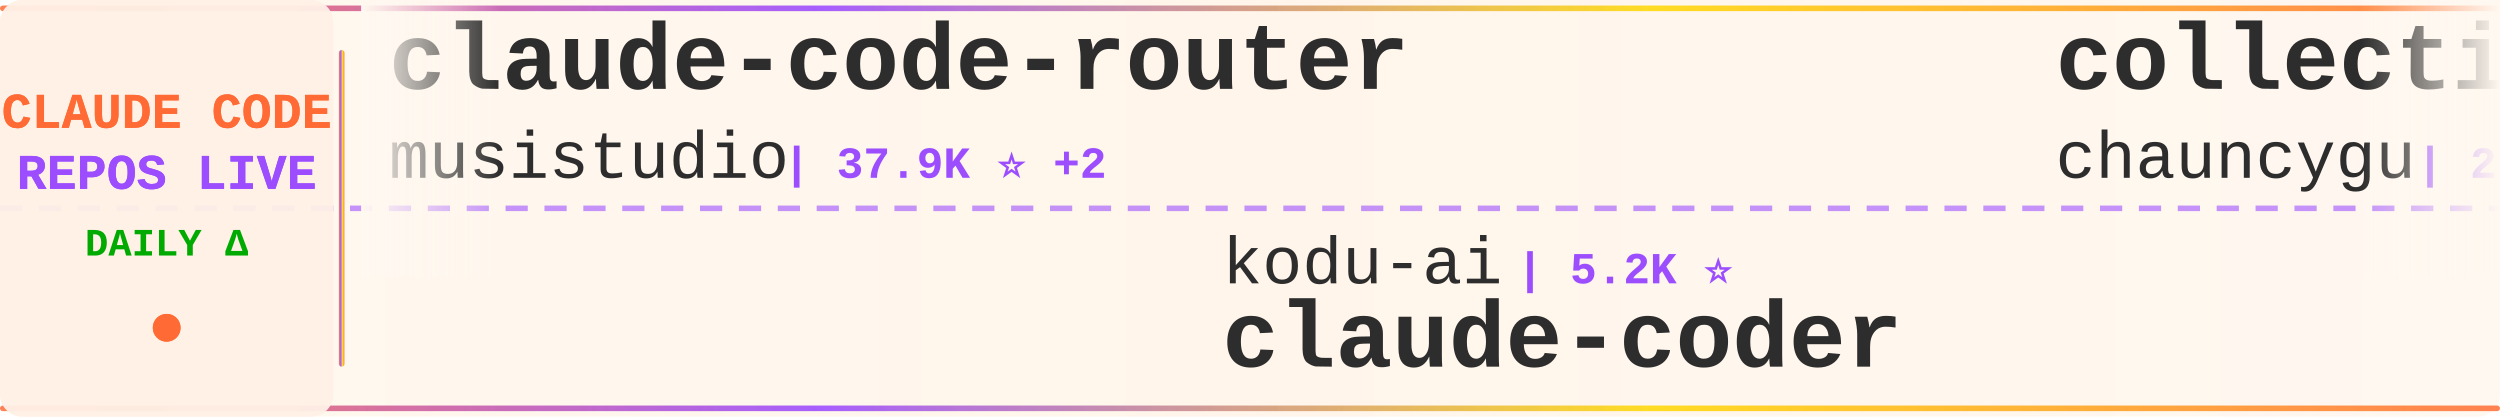
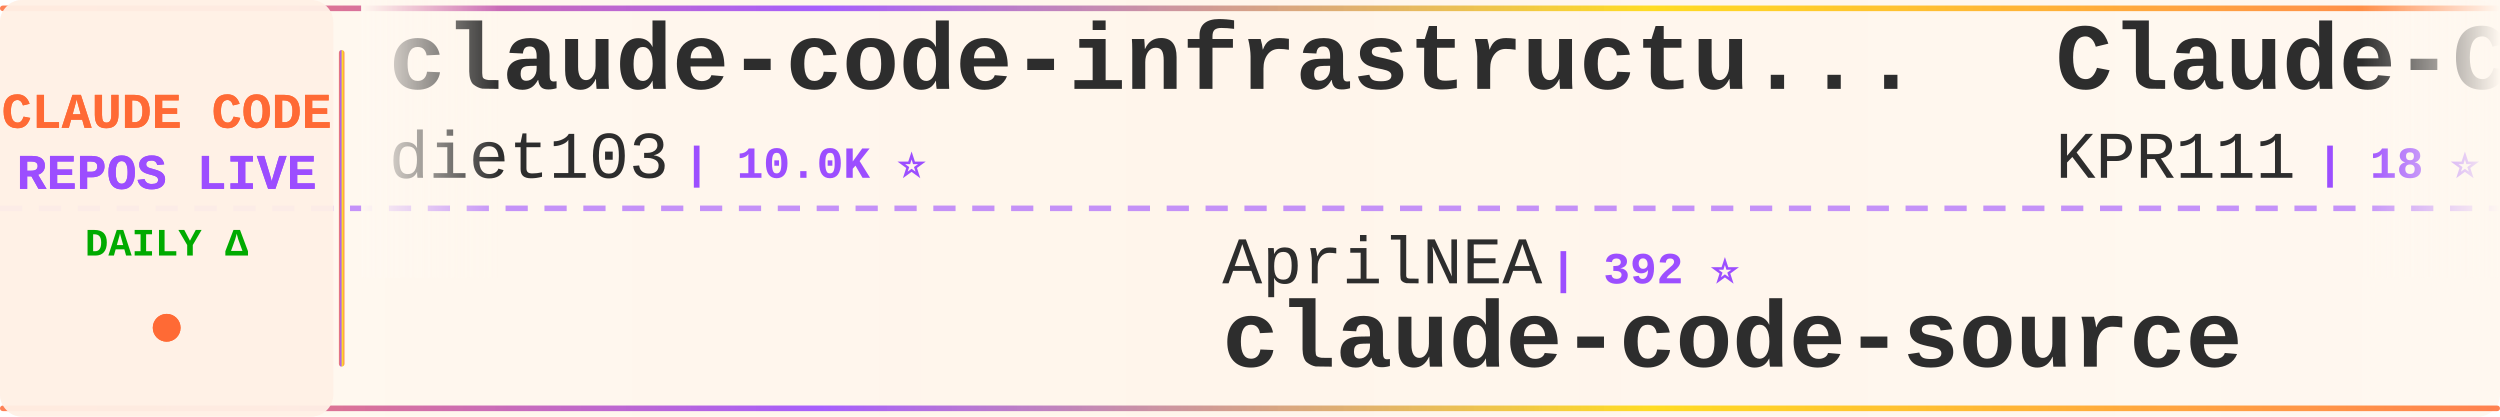
<svg xmlns="http://www.w3.org/2000/svg" width="900" height="150">
  <defs>
    <linearGradient id="tickerBg" x1="0%" y1="0%" x2="100%" y2="0%">
      <stop offset="0%" style="stop-color:#fff8f0;stop-opacity:0.98" />
      <stop offset="50%" style="stop-color:#fff5eb;stop-opacity:1" />
      <stop offset="100%" style="stop-color:#fff8f0;stop-opacity:0.98" />
    </linearGradient>
    <linearGradient id="borderGrad" x1="0%" y1="0%" x2="100%" y2="0%">
      <stop offset="0%" style="stop-color:#FF6B35;stop-opacity:0.85">
        <animate attributeName="stop-opacity" values="0.85;1;0.85" dur="2s" repeatCount="indefinite" />
      </stop>
      <stop offset="33%" style="stop-color:#9C4EFF;stop-opacity:0.9">
        <animate attributeName="stop-opacity" values="0.9;1;0.9" dur="2.2s" repeatCount="indefinite" />
      </stop>
      <stop offset="66%" style="stop-color:#FFD700;stop-opacity:0.85">
        <animate attributeName="stop-opacity" values="0.85;1;0.85" dur="1.8s" repeatCount="indefinite" />
      </stop>
      <stop offset="100%" style="stop-color:#FF6B35;stop-opacity:0.85">
        <animate attributeName="stop-opacity" values="0.85;1;0.85" dur="2s" repeatCount="indefinite" />
      </stop>
    </linearGradient>
    <filter id="textGlow">
      <feGaussianBlur stdDeviation="0.15" result="coloredBlur" />
      <feMerge>
        <feMergeNode in="coloredBlur" />
        <feMergeNode in="SourceGraphic" />
      </feMerge>
    </filter>
    <filter id="metricGlow">
      <feGaussianBlur stdDeviation="0.2" result="coloredBlur" />
      <feMerge>
        <feMergeNode in="coloredBlur" />
        <feMergeNode in="SourceGraphic" />
      </feMerge>
    </filter>
    <linearGradient id="leftFade" x1="0%" y1="0%" x2="100%" y2="0%">
      <stop offset="0%" style="stop-color:#fff8f0;stop-opacity:1" />
      <stop offset="100%" style="stop-color:#fff8f0;stop-opacity:0" />
    </linearGradient>
    <linearGradient id="rightFade" x1="0%" y1="0%" x2="100%" y2="0%">
      <stop offset="0%" style="stop-color:#fff8f0;stop-opacity:0" />
      <stop offset="100%" style="stop-color:#fff8f0;stop-opacity:1" />
    </linearGradient>
  </defs>
  <rect width="900" height="150" fill="url(#tickerBg)" rx="8" />
  <rect x="0" y="2" width="900" height="2" fill="url(#borderGrad)" rx="1" />
  <rect x="0" y="146" width="900" height="2" fill="url(#borderGrad)" rx="1" />
  <line x1="0" y1="75" x2="900" y2="75" stroke="#9C4EFF" stroke-width="2" stroke-dasharray="8 6" opacity="0.6" />
  <rect x="0" y="0" width="120" height="150" fill="#fff0e6" opacity="0.95" rx="8" />
  <text x="60" y="46" font-family="'Courier New', monospace" font-size="18" font-weight="bold" fill="#FF6B35" text-anchor="middle" filter="url(#textGlow)">
    CLAUDE CODE
  </text>
  <text x="60" y="68" font-family="'Courier New', monospace" font-size="18" font-weight="bold" fill="#9C4EFF" text-anchor="middle" filter="url(#textGlow)">
    REPOS LIVE
  </text>
  <text x="60" y="92" font-family="'Courier New', monospace" font-size="14" font-weight="bold" fill="#00aa00" text-anchor="middle">
    DAILY Δ
  </text>
  <circle cx="60" cy="118" r="5" fill="#FF6B35" filter="url(#metricGlow)">
    <animate attributeName="r" values="4;6;4" dur="1.5s" repeatCount="indefinite" />
    <animate attributeName="opacity" values="0.6;1;0.6" dur="1.5s" repeatCount="indefinite" />
  </circle>
  <rect x="122" y="18" width="2" height="114" fill="url(#borderGrad)" rx="1" />
  <clipPath id="tickerClip">
    <rect x="130" y="0" width="770" height="150" />
  </clipPath>
  <g clip-path="url(#tickerClip)">
    <g id="tickerItems">
      <animateTransform attributeName="transform" attributeType="XML" type="translate" from="0 0" to="-3000 0" dur="54s" repeatCount="indefinite" />
      <g transform="translate(0, 0)">
-         <text x="140" y="32" font-family="'Courier New', monospace" font-size="34" font-weight="bold" fill="#2d2d2d">claude-code-router</text>
-         <text x="140" y="64" font-family="'Courier New', monospace" font-size="24" font-weight="normal" fill="#2d2d2d" opacity="1.0">musistudio</text>
-         <text x="282" y="64" font-family="'Courier New', monospace" font-size="16" font-weight="bold" fill="#9C4EFF"> | 37.9K ⭐ +2</text>
+         <text x="140" y="32" font-family="'Courier New', monospace" font-size="34" font-weight="bold" fill="#2d2d2d">claude-code-infrastructu...</text>
+         <text x="140" y="64" font-family="'Courier New', monospace" font-size="24" font-weight="normal" fill="#2d2d2d" opacity="1.0">diet103</text>
+         <text x="246" y="64" font-family="'Courier New', monospace" font-size="16" font-weight="bold" fill="#9C4EFF"> | 10.0K ⭐</text>
      </g>
      <g transform="translate(300, 0)">
-         <text x="140" y="102" font-family="'Courier New', monospace" font-size="24" font-weight="normal" fill="#2d2d2d" opacity="1.0">kodu-ai</text>
-         <text x="246" y="102" font-family="'Courier New', monospace" font-size="16" font-weight="bold" fill="#9C4EFF"> | 5.2K ⭐</text>
-         <text x="140" y="132" font-family="'Courier New', monospace" font-size="34" font-weight="bold" fill="#2d2d2d">claude-coder</text>
+         <text x="140" y="102" font-family="'Courier New', monospace" font-size="24" font-weight="normal" fill="#2d2d2d" opacity="1.0">AprilNEA</text>
+         <text x="258" y="102" font-family="'Courier New', monospace" font-size="16" font-weight="bold" fill="#9C4EFF"> | 392 ⭐</text>
+         <text x="140" y="132" font-family="'Courier New', monospace" font-size="34" font-weight="bold" fill="#2d2d2d">claude-code-source</text>
      </g>
      <g transform="translate(600, 0)">
-         <text x="140" y="32" font-family="'Courier New', monospace" font-size="34" font-weight="bold" fill="#2d2d2d">collection-claude-code-s...</text>
-         <text x="140" y="64" font-family="'Courier New', monospace" font-size="24" font-weight="normal" fill="#2d2d2d" opacity="1.0">chauncygu</text>
-         <text x="270" y="64" font-family="'Courier New', monospace" font-size="16" font-weight="bold" fill="#9C4EFF"> | 2.9K ⭐</text>
+         <text x="140" y="32" font-family="'Courier New', monospace" font-size="34" font-weight="bold" fill="#2d2d2d">Claude-Code</text>
+         <text x="140" y="64" font-family="'Courier New', monospace" font-size="24" font-weight="normal" fill="#2d2d2d" opacity="1.0">KPR111</text>
+         <text x="234" y="64" font-family="'Courier New', monospace" font-size="16" font-weight="bold" fill="#9C4EFF"> | 18 ⭐</text>
      </g>
      <g transform="translate(900, 0)">
-         <text x="140" y="102" font-family="'Courier New', monospace" font-size="24" font-weight="normal" fill="#2d2d2d" opacity="1.0">Yeachan-Heo</text>
-         <text x="294" y="102" font-family="'Courier New', monospace" font-size="16" font-weight="bold" fill="#9C4EFF"> | 40.5K ⭐ +7</text>
-         <text x="140" y="132" font-family="'Courier New', monospace" font-size="34" font-weight="bold" fill="#2d2d2d">oh-my-claudecode</text>
+         <text x="140" y="102" font-family="'Courier New', monospace" font-size="24" font-weight="normal" fill="#2d2d2d" opacity="1.0">oboard</text>
+         <text x="234" y="102" font-family="'Courier New', monospace" font-size="16" font-weight="bold" fill="#9C4EFF"> | 3.3K ⭐</text>
+         <text x="140" y="132" font-family="'Courier New', monospace" font-size="34" font-weight="bold" fill="#2d2d2d">claude-code-rev</text>
      </g>
      <g transform="translate(1200, 0)">
-         <text x="140" y="32" font-family="'Courier New', monospace" font-size="34" font-weight="bold" fill="#2d2d2d">claude-code-engineering</text>
-         <text x="140" y="64" font-family="'Courier New', monospace" font-size="24" font-weight="normal" fill="#2d2d2d" opacity="1.0">huangjia2019</text>
-         <text x="306" y="64" font-family="'Courier New', monospace" font-size="16" font-weight="bold" fill="#9C4EFF"> | 1.1K ⭐</text>
+         <text x="140" y="32" font-family="'Courier New', monospace" font-size="34" font-weight="bold" fill="#2d2d2d">claude-code-guide</text>
+         <text x="140" y="64" font-family="'Courier New', monospace" font-size="24" font-weight="normal" fill="#2d2d2d" opacity="1.0">zebbern</text>
+         <text x="246" y="64" font-family="'Courier New', monospace" font-size="16" font-weight="bold" fill="#9C4EFF"> | 4.7K ⭐</text>
      </g>
      <g transform="translate(1500, 0)">
-         <text x="140" y="102" font-family="'Courier New', monospace" font-size="24" font-weight="normal" fill="#2d2d2d" opacity="1.0">daymade</text>
-         <text x="246" y="102" font-family="'Courier New', monospace" font-size="16" font-weight="bold" fill="#9C4EFF"> | 1.5K ⭐</text>
-         <text x="140" y="132" font-family="'Courier New', monospace" font-size="34" font-weight="bold" fill="#2d2d2d">claude-code-skills</text>
+         <text x="140" y="102" font-family="'Courier New', monospace" font-size="24" font-weight="normal" fill="#2d2d2d" opacity="1.0">lorryjovens-hub</text>
+         <text x="342" y="102" font-family="'Courier New', monospace" font-size="16" font-weight="bold" fill="#9C4EFF"> | 1.7K ⭐</text>
+         <text x="140" y="132" font-family="'Courier New', monospace" font-size="34" font-weight="bold" fill="#2d2d2d">claude-code-rust</text>
      </g>
      <g transform="translate(1800, 0)">
-         <text x="140" y="32" font-family="'Courier New', monospace" font-size="34" font-weight="bold" fill="#2d2d2d">free-claude-code</text>
-         <text x="140" y="64" font-family="'Courier New', monospace" font-size="24" font-weight="normal" fill="#2d2d2d" opacity="1.0">Alishahryar1</text>
-         <text x="306" y="64" font-family="'Courier New', monospace" font-size="16" font-weight="bold" fill="#9C4EFF"> | 65.4K ⭐ +34</text>
+         <text x="140" y="32" font-family="'Courier New', monospace" font-size="34" font-weight="bold" fill="#2d2d2d">claude-code-action</text>
+         <text x="140" y="64" font-family="'Courier New', monospace" font-size="24" font-weight="normal" fill="#2d2d2d" opacity="1.0">anthropics</text>
+         <text x="282" y="64" font-family="'Courier New', monospace" font-size="16" font-weight="bold" fill="#9C4EFF"> | 9.7K ⭐ +1</text>
      </g>
      <g transform="translate(2100, 0)">
-         <text x="140" y="102" font-family="'Courier New', monospace" font-size="24" font-weight="normal" fill="#2d2d2d" opacity="1.0">techjarves</text>
-         <text x="282" y="102" font-family="'Courier New', monospace" font-size="16" font-weight="bold" fill="#9C4EFF"> | 1.6K ⭐</text>
-         <text x="140" y="132" font-family="'Courier New', monospace" font-size="34" font-weight="bold" fill="#2d2d2d">ClaudeCode-Portable</text>
+         <text x="140" y="102" font-family="'Courier New', monospace" font-size="24" font-weight="normal" fill="#2d2d2d" opacity="1.0">shareAI-lab</text>
+         <text x="294" y="102" font-family="'Courier New', monospace" font-size="16" font-weight="bold" fill="#9C4EFF"> | 79.6K ⭐ +2</text>
+         <text x="140" y="132" font-family="'Courier New', monospace" font-size="34" font-weight="bold" fill="#2d2d2d">learn-claude-code</text>
      </g>
      <g transform="translate(2400, 0)">
-         <text x="140" y="32" font-family="'Courier New', monospace" font-size="34" font-weight="bold" fill="#2d2d2d">everything-claude-code</text>
-         <text x="140" y="64" font-family="'Courier New', monospace" font-size="24" font-weight="normal" fill="#2d2d2d" opacity="1.0">WorldFlowAI</text>
-         <text x="294" y="64" font-family="'Courier New', monospace" font-size="16" font-weight="bold" fill="#9C4EFF"> | 5.7K ⭐ +5</text>
+         <text x="140" y="32" font-family="'Courier New', monospace" font-size="34" font-weight="bold" fill="#2d2d2d">Claude-Code</text>
+         <text x="140" y="64" font-family="'Courier New', monospace" font-size="24" font-weight="normal" fill="#2d2d2d" opacity="1.0">OrcaWhisper</text>
+         <text x="294" y="64" font-family="'Courier New', monospace" font-size="16" font-weight="bold" fill="#9C4EFF"> | 106 ⭐</text>
      </g>
      <g transform="translate(2700, 0)">
-         <text x="140" y="102" font-family="'Courier New', monospace" font-size="24" font-weight="normal" fill="#2d2d2d" opacity="1.0">davila7</text>
-         <text x="246" y="102" font-family="'Courier New', monospace" font-size="16" font-weight="bold" fill="#9C4EFF"> | 33.0K ⭐ +4</text>
-         <text x="140" y="132" font-family="'Courier New', monospace" font-size="34" font-weight="bold" fill="#2d2d2d">claude-code-templates</text>
+         <text x="140" y="102" font-family="'Courier New', monospace" font-size="24" font-weight="normal" fill="#2d2d2d" opacity="1.0">repowise-dev</text>
+         <text x="306" y="102" font-family="'Courier New', monospace" font-size="16" font-weight="bold" fill="#9C4EFF"> | 1.2K ⭐</text>
+         <text x="140" y="132" font-family="'Courier New', monospace" font-size="34" font-weight="bold" fill="#2d2d2d">claude-code-prompts</text>
      </g>
      <g transform="translate(3000, 0)">
-         <text x="140" y="32" font-family="'Courier New', monospace" font-size="34" font-weight="bold" fill="#2d2d2d">claude-code-router</text>
-         <text x="140" y="64" font-family="'Courier New', monospace" font-size="24" font-weight="normal" fill="#2d2d2d" opacity="1.0">musistudio</text>
-         <text x="282" y="64" font-family="'Courier New', monospace" font-size="16" font-weight="bold" fill="#9C4EFF"> | 37.9K ⭐ +2</text>
+         <text x="140" y="32" font-family="'Courier New', monospace" font-size="34" font-weight="bold" fill="#2d2d2d">claude-code-infrastructu...</text>
+         <text x="140" y="64" font-family="'Courier New', monospace" font-size="24" font-weight="normal" fill="#2d2d2d" opacity="1.0">diet103</text>
+         <text x="246" y="64" font-family="'Courier New', monospace" font-size="16" font-weight="bold" fill="#9C4EFF"> | 10.0K ⭐</text>
      </g>
      <g transform="translate(3300, 0)">
-         <text x="140" y="102" font-family="'Courier New', monospace" font-size="24" font-weight="normal" fill="#2d2d2d" opacity="1.0">kodu-ai</text>
-         <text x="246" y="102" font-family="'Courier New', monospace" font-size="16" font-weight="bold" fill="#9C4EFF"> | 5.2K ⭐</text>
-         <text x="140" y="132" font-family="'Courier New', monospace" font-size="34" font-weight="bold" fill="#2d2d2d">claude-coder</text>
+         <text x="140" y="102" font-family="'Courier New', monospace" font-size="24" font-weight="normal" fill="#2d2d2d" opacity="1.0">AprilNEA</text>
+         <text x="258" y="102" font-family="'Courier New', monospace" font-size="16" font-weight="bold" fill="#9C4EFF"> | 392 ⭐</text>
+         <text x="140" y="132" font-family="'Courier New', monospace" font-size="34" font-weight="bold" fill="#2d2d2d">claude-code-source</text>
      </g>
      <g transform="translate(3600, 0)">
-         <text x="140" y="32" font-family="'Courier New', monospace" font-size="34" font-weight="bold" fill="#2d2d2d">collection-claude-code-s...</text>
-         <text x="140" y="64" font-family="'Courier New', monospace" font-size="24" font-weight="normal" fill="#2d2d2d" opacity="1.0">chauncygu</text>
-         <text x="270" y="64" font-family="'Courier New', monospace" font-size="16" font-weight="bold" fill="#9C4EFF"> | 2.9K ⭐</text>
+         <text x="140" y="32" font-family="'Courier New', monospace" font-size="34" font-weight="bold" fill="#2d2d2d">Claude-Code</text>
+         <text x="140" y="64" font-family="'Courier New', monospace" font-size="24" font-weight="normal" fill="#2d2d2d" opacity="1.0">KPR111</text>
+         <text x="234" y="64" font-family="'Courier New', monospace" font-size="16" font-weight="bold" fill="#9C4EFF"> | 18 ⭐</text>
      </g>
      <g transform="translate(3900, 0)">
-         <text x="140" y="102" font-family="'Courier New', monospace" font-size="24" font-weight="normal" fill="#2d2d2d" opacity="1.0">Yeachan-Heo</text>
-         <text x="294" y="102" font-family="'Courier New', monospace" font-size="16" font-weight="bold" fill="#9C4EFF"> | 40.5K ⭐ +7</text>
-         <text x="140" y="132" font-family="'Courier New', monospace" font-size="34" font-weight="bold" fill="#2d2d2d">oh-my-claudecode</text>
+         <text x="140" y="102" font-family="'Courier New', monospace" font-size="24" font-weight="normal" fill="#2d2d2d" opacity="1.0">oboard</text>
+         <text x="234" y="102" font-family="'Courier New', monospace" font-size="16" font-weight="bold" fill="#9C4EFF"> | 3.3K ⭐</text>
+         <text x="140" y="132" font-family="'Courier New', monospace" font-size="34" font-weight="bold" fill="#2d2d2d">claude-code-rev</text>
      </g>
    </g>
  </g>
  <rect x="130" y="0" width="50" height="100" fill="url(#leftFade)" />
  <rect x="850" y="0" width="50" height="100" fill="url(#rightFade)" />
</svg>
